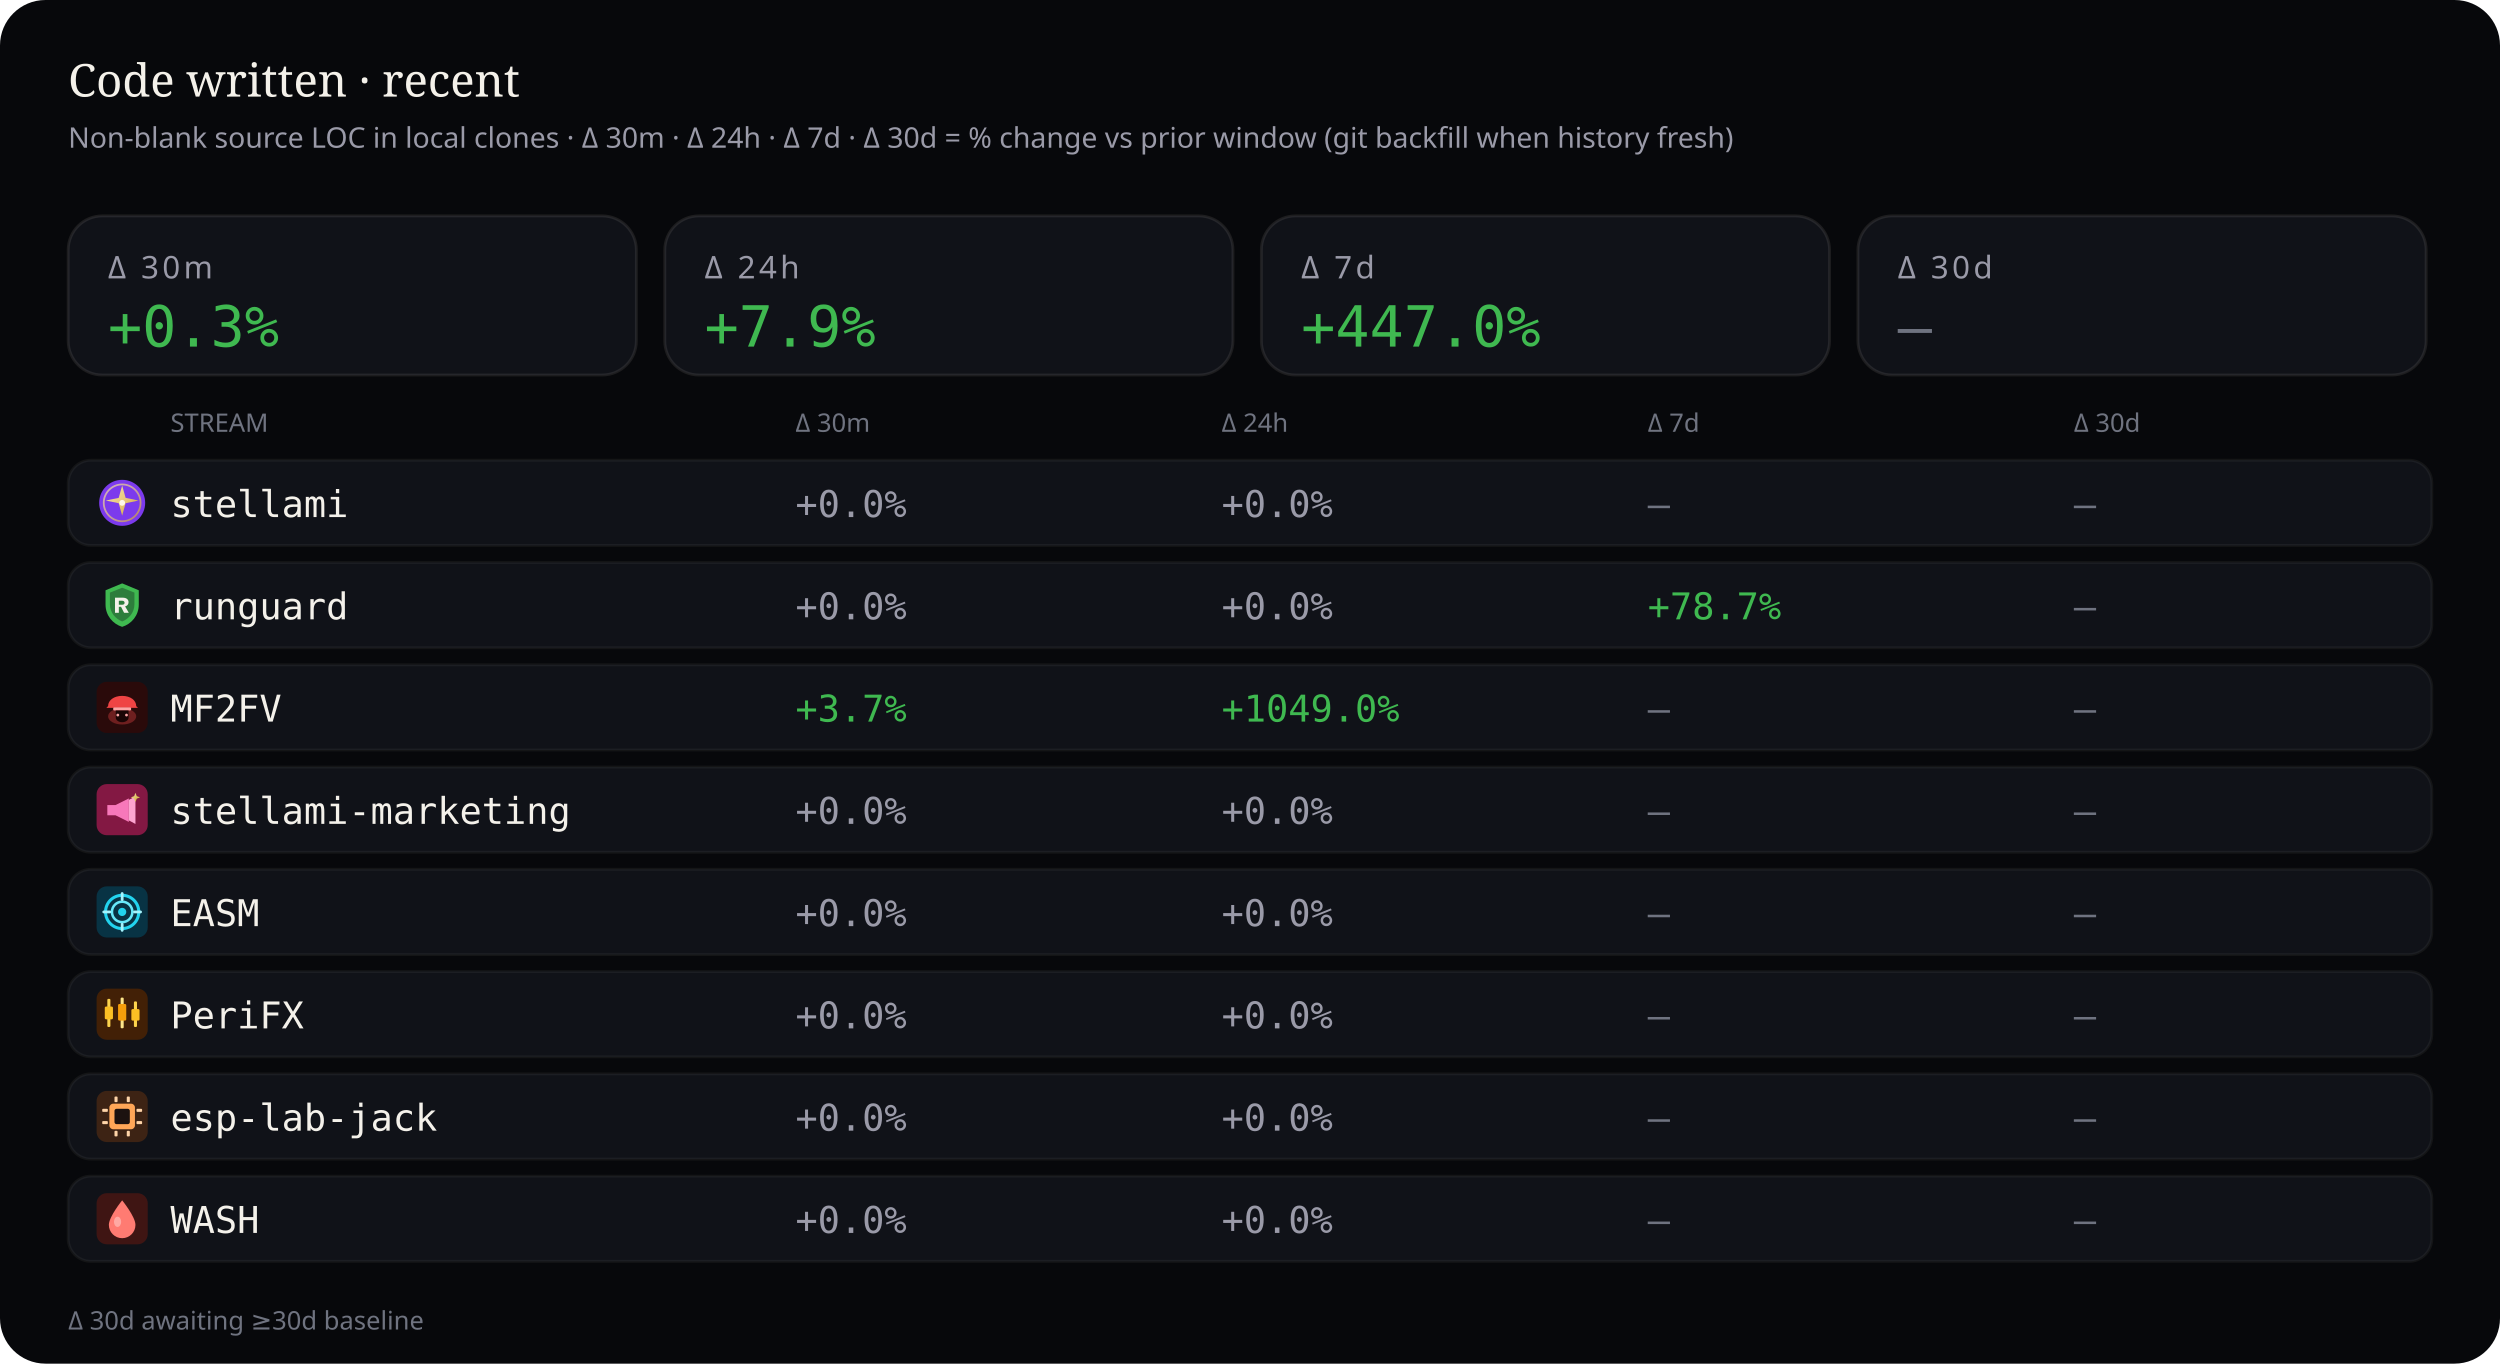
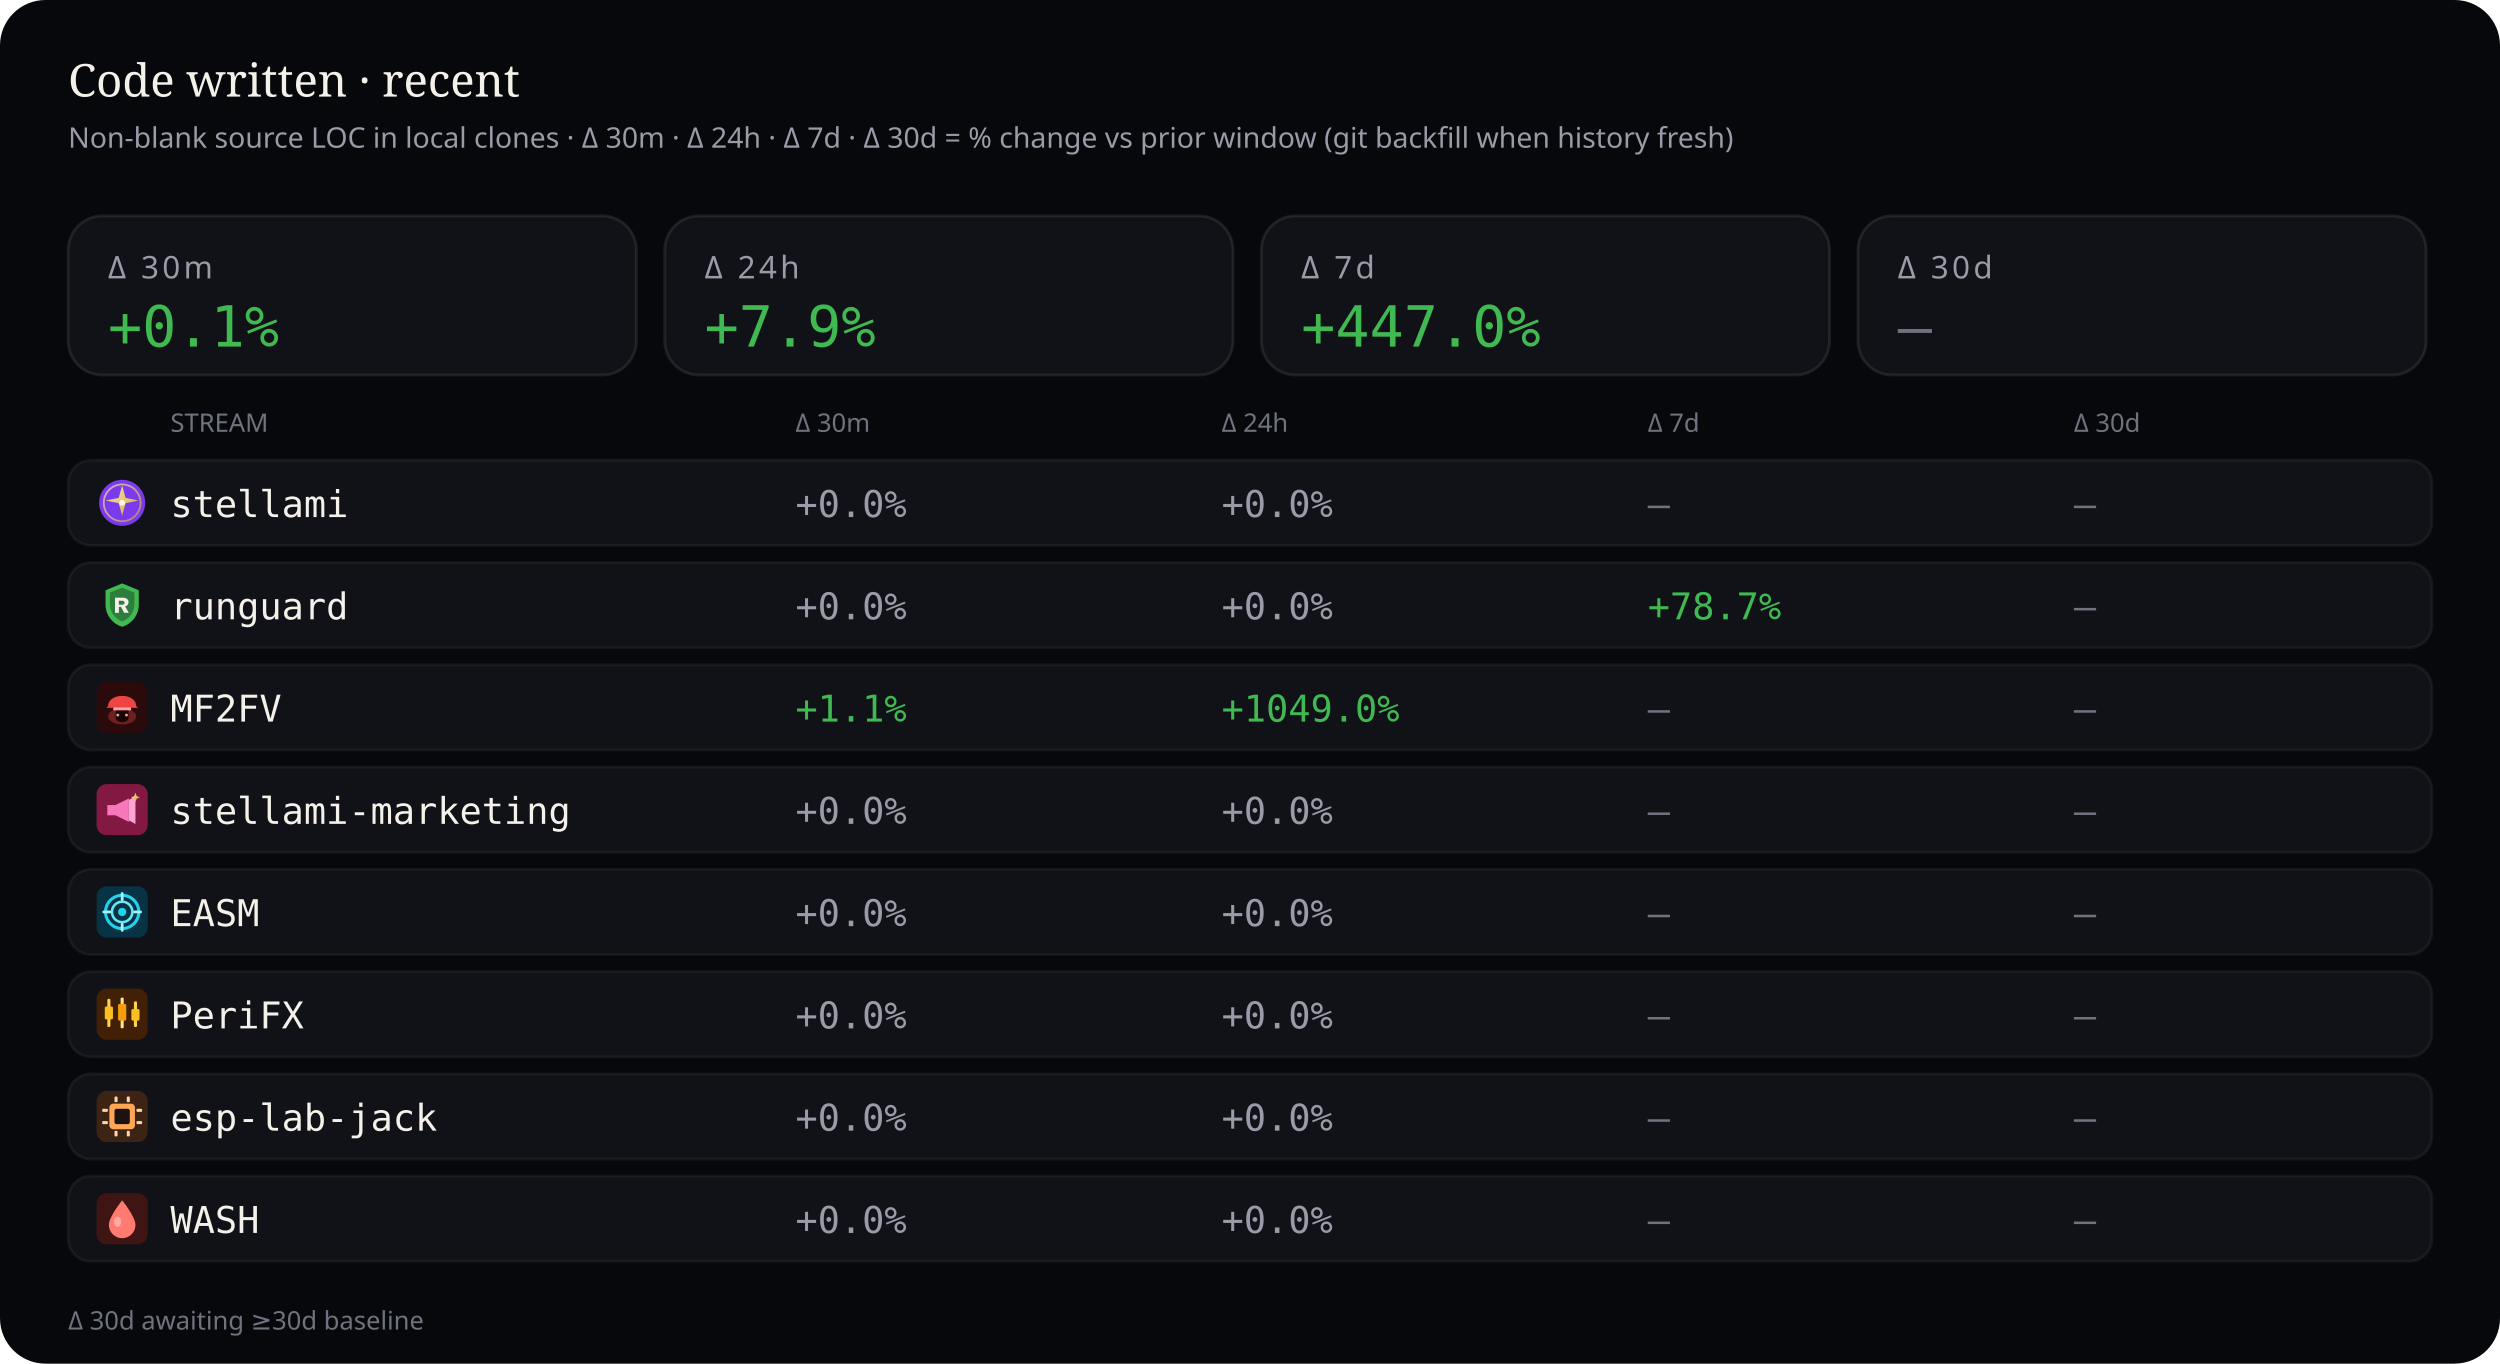
<svg xmlns="http://www.w3.org/2000/svg" viewBox="0 0 880 480" width="880" height="480" role="img" aria-label="Source code deltas — 30 minutes, 24 hours, 7 days, and 30 days">
  <rect width="880" height="480" rx="16" fill="#07080b" />
  <text x="24" y="34" fill="#f4f1ea" font-size="16" font-family="ui-serif, Georgia, serif">Code written · recent</text>
  <text x="24" y="52" fill="#9a9aa8" font-size="10" font-family="ui-sans-serif, system-ui, sans-serif">Non-blank source LOC in local clones · Δ 30m · Δ 24h · Δ 7d · Δ 30d = % change vs prior window (git backfill when history fresh)</text>
  <rect x="24" y="76" width="200" height="56" rx="12" fill="#101218" stroke="rgba(232,228,214,0.10)" />
  <text x="38" y="98" fill="#9a9aa8" font-size="11" font-family="ui-sans-serif, system-ui, sans-serif" letter-spacing="1.2">Δ 30m</text>
-   <text x="38" y="122" fill="#3fb950" font-size="20" font-family="ui-monospace, SFMono-Regular, monospace">+0.3%</text>
+   <text x="38" y="122" fill="#3fb950" font-size="20" font-family="ui-monospace, SFMono-Regular, monospace">+0.1%</text>
  <rect x="234" y="76" width="200" height="56" rx="12" fill="#101218" stroke="rgba(232,228,214,0.10)" />
  <text x="248" y="98" fill="#9a9aa8" font-size="11" font-family="ui-sans-serif, system-ui, sans-serif" letter-spacing="1.2">Δ 24h</text>
  <text x="248" y="122" fill="#3fb950" font-size="20" font-family="ui-monospace, SFMono-Regular, monospace">+7.9%</text>
  <rect x="444" y="76" width="200" height="56" rx="12" fill="#101218" stroke="rgba(232,228,214,0.10)" />
  <text x="458" y="98" fill="#9a9aa8" font-size="11" font-family="ui-sans-serif, system-ui, sans-serif" letter-spacing="1.2">Δ 7d</text>
  <text x="458" y="122" fill="#3fb950" font-size="20" font-family="ui-monospace, SFMono-Regular, monospace">+447.0%</text>
  <rect x="654" y="76" width="200" height="56" rx="12" fill="#101218" stroke="rgba(232,228,214,0.10)" />
  <text x="668" y="98" fill="#9a9aa8" font-size="11" font-family="ui-sans-serif, system-ui, sans-serif" letter-spacing="1.2">Δ 30d</text>
  <text x="668" y="122" fill="#6f7380" font-size="20" font-family="ui-monospace, SFMono-Regular, monospace">—</text>
  <text x="60" y="152" fill="#6f7380" font-size="9" font-family="ui-sans-serif, system-ui, sans-serif">STREAM</text>
  <text x="280" y="152" fill="#6f7380" font-size="9" font-family="ui-sans-serif, system-ui, sans-serif">Δ 30m</text>
  <text x="430" y="152" fill="#6f7380" font-size="9" font-family="ui-sans-serif, system-ui, sans-serif">Δ 24h</text>
  <text x="580" y="152" fill="#6f7380" font-size="9" font-family="ui-sans-serif, system-ui, sans-serif">Δ 7d</text>
  <text x="730" y="152" fill="#6f7380" font-size="9" font-family="ui-sans-serif, system-ui, sans-serif">Δ 30d</text>
  <rect x="24" y="162" width="832" height="30" rx="8" fill="#101218" stroke="rgba(232,228,214,0.06)" />
  <g id="stream_logo_stellami" class="stream_logo" data-stream="stellami" transform="translate(34.0,168.0) scale(0.9)" opacity="1.0">
    <defs>
      <linearGradient id="stream_logo_stellami-stellami-gold" x1="0%" y1="0%" x2="100%" y2="100%">
        <stop offset="0%" stop-color="#f5e6a8" />
        <stop offset="55%" stop-color="#e8c57a" />
        <stop offset="100%" stop-color="#c9a227" />
      </linearGradient>
    </defs>
    <circle cx="10" cy="10" r="9" fill="#7c3aed" />
    <circle cx="10" cy="10" r="7.2" fill="none" stroke="url(#stream_logo_stellami-stellami-gold)" stroke-width="0.7" opacity=".7" />
    <path fill="url(#stream_logo_stellami-stellami-gold)" d="M10 3.2 L11.35 8.05 L16.4 9.1 L11.35 10.15 L10 15 L8.65 10.15 L3.6 9.1 L8.65 8.05 Z" />
    <circle cx="10" cy="10" r="1.15" fill="#fff8e8" />
  </g>
  <use class="stream_logo" data-stream="stellami" href="#stream_logo_stellami" x="34.0" y="168.0" width="18" height="18" opacity="0" />
  <text x="60" y="182" fill="#f4f1ea" font-size="13" font-family="ui-monospace, SFMono-Regular, monospace">stellami</text>
  <text x="280" y="182" fill="#9a9aa8" font-size="13" font-family="ui-monospace, SFMono-Regular, monospace">+0.0%</text>
  <text x="430" y="182" fill="#9a9aa8" font-size="13" font-family="ui-monospace, SFMono-Regular, monospace">+0.0%</text>
  <text x="580" y="182" fill="#6f7380" font-size="13" font-family="ui-monospace, SFMono-Regular, monospace">—</text>
  <text x="730" y="182" fill="#6f7380" font-size="13" font-family="ui-monospace, SFMono-Regular, monospace">—</text>
  <rect x="24" y="198" width="832" height="30" rx="8" fill="#101218" stroke="rgba(232,228,214,0.06)" />
  <g id="stream_logo_runguard" class="stream_logo" data-stream="runguard" transform="translate(34.0,204.0) scale(0.9)" opacity="1.0">
    <path fill="#3fb950" d="M10 1.5 L16.5 4.2 V9.8 C16.5 14.1 13.6 17.4 10 18.5 C6.4 17.4 3.5 14.1 3.5 9.8 V4.2 Z" />
    <path fill="#0d1117" fill-opacity=".35" d="M10 3.2 L14.8 5.1 V9.7 C14.8 12.9 12.6 15.4 10 16.4 C7.4 15.4 5.2 12.9 5.2 9.7 V5.1 Z" />
    <path fill="#f4f1ea" d="M7.2 7.1h3.1c1.35 0 2.2.7 2.2 1.75 0 .85-.5 1.45-1.35 1.65L12.6 13h-1.85l-1.2-2.35H8.7V13H7.2V7.1zm1.5 1.2v1.55h1.35c.55 0 .9-.28.9-.75s-.35-.8-.9-.8H8.7z" />
  </g>
  <use class="stream_logo" data-stream="runguard" href="#stream_logo_runguard" x="34.0" y="204.0" width="18" height="18" opacity="0" />
  <text x="60" y="218" fill="#f4f1ea" font-size="13" font-family="ui-monospace, SFMono-Regular, monospace">runguard</text>
  <text x="280" y="218" fill="#9a9aa8" font-size="13" font-family="ui-monospace, SFMono-Regular, monospace">+0.0%</text>
  <text x="430" y="218" fill="#9a9aa8" font-size="13" font-family="ui-monospace, SFMono-Regular, monospace">+0.0%</text>
  <text x="580" y="218" fill="#3fb950" font-size="13" font-family="ui-monospace, SFMono-Regular, monospace">+78.7%</text>
  <text x="730" y="218" fill="#6f7380" font-size="13" font-family="ui-monospace, SFMono-Regular, monospace">—</text>
  <rect x="24" y="234" width="832" height="30" rx="8" fill="#101218" stroke="rgba(232,228,214,0.06)" />
  <g id="stream_logo_mf2fv" class="stream_logo" data-stream="mf2fv" transform="translate(34.0,240.0) scale(0.9)" opacity="1.0">
    <rect width="20" height="20" rx="4" fill="#2a0a0a" />
    <ellipse cx="10" cy="13.5" rx="5.5" ry="3.2" fill="#ef4444" opacity=".35" />
    <path fill="#ef4444" d="M4.5 9.5 C4.5 7.2 6.8 5.5 10 5.5 S15.5 7.2 15.5 9.5 L16.2 10.2 H3.8 Z" />
    <rect x="6.5" y="10" width="7" height="1.2" rx="0.4" fill="#fca5a5" />
    <path fill="#1a0505" d="M7.5 11.2 h5 v2.8 c0 1-1.1 1.8-2.5 1.8 s-2.5-.8-2.5-1.8 v-2.8z" />
    <circle cx="8.3" cy="13" r="0.55" fill="#fca5a5" />
    <circle cx="11.7" cy="13" r="0.55" fill="#fca5a5" />
  </g>
  <use class="stream_logo" data-stream="mf2fv" href="#stream_logo_mf2fv" x="34.0" y="240.0" width="18" height="18" opacity="0" />
  <text x="60" y="254" fill="#f4f1ea" font-size="13" font-family="ui-monospace, SFMono-Regular, monospace">MF2FV</text>
-   <text x="280" y="254" fill="#3fb950" font-size="13" font-family="ui-monospace, SFMono-Regular, monospace">+3.7%</text>
+   <text x="280" y="254" fill="#3fb950" font-size="13" font-family="ui-monospace, SFMono-Regular, monospace">+1.1%</text>
  <text x="430" y="254" fill="#3fb950" font-size="13" font-family="ui-monospace, SFMono-Regular, monospace">+1049.0%</text>
  <text x="580" y="254" fill="#6f7380" font-size="13" font-family="ui-monospace, SFMono-Regular, monospace">—</text>
  <text x="730" y="254" fill="#6f7380" font-size="13" font-family="ui-monospace, SFMono-Regular, monospace">—</text>
  <rect x="24" y="270" width="832" height="30" rx="8" fill="#101218" stroke="rgba(232,228,214,0.06)" />
  <g id="stream_logo_stellami-marketing" class="stream_logo" data-stream="stellami-marketing" transform="translate(34.0,276.0) scale(0.9)" opacity="1.0">
    <defs>
      <linearGradient id="stream_logo_stellami-marketing-smkt-gold" x1="0%" y1="0%" x2="100%" y2="100%">
        <stop offset="0%" stop-color="#f5e6a8" />
        <stop offset="100%" stop-color="#c9a227" />
      </linearGradient>
    </defs>
    <rect width="20" height="20" rx="4" fill="#831843" />
    <path fill="#f778ba" d="M4.2 8.2h3.2l5.2-2.6v9.2l-5.2-2.6H4.2z" />
    <path fill="#fda4d0" d="M12.6 6.2l2.6-1.4v10.8l-2.6-1.4z" />
    <path fill="url(#stream_logo_stellami-marketing-smkt-gold)" d="M15.2 3.4 L15.7 4.7 L17 5.2 L15.7 5.7 L15.2 7 L14.7 5.7 L13.4 5.2 L14.7 4.7 Z" />
  </g>
  <use class="stream_logo" data-stream="stellami-marketing" href="#stream_logo_stellami-marketing" x="34.0" y="276.0" width="18" height="18" opacity="0" />
  <text x="60" y="290" fill="#f4f1ea" font-size="13" font-family="ui-monospace, SFMono-Regular, monospace">stellami-marketing</text>
  <text x="280" y="290" fill="#9a9aa8" font-size="13" font-family="ui-monospace, SFMono-Regular, monospace">+0.0%</text>
  <text x="430" y="290" fill="#9a9aa8" font-size="13" font-family="ui-monospace, SFMono-Regular, monospace">+0.0%</text>
  <text x="580" y="290" fill="#6f7380" font-size="13" font-family="ui-monospace, SFMono-Regular, monospace">—</text>
  <text x="730" y="290" fill="#6f7380" font-size="13" font-family="ui-monospace, SFMono-Regular, monospace">—</text>
  <rect x="24" y="306" width="832" height="30" rx="8" fill="#101218" stroke="rgba(232,228,214,0.06)" />
  <g id="stream_logo_easm" class="stream_logo" data-stream="easm" transform="translate(34.0,312.0) scale(0.9)" opacity="1.0">
    <rect width="20" height="20" rx="4" fill="#083344" />
    <circle cx="10" cy="10" r="6.5" fill="none" stroke="#22d3ee" stroke-width="1.2" />
    <circle cx="10" cy="10" r="4" fill="none" stroke="#67e8f9" stroke-width="1" />
    <circle cx="10" cy="10" r="1.6" fill="#22d3ee" />
    <path d="M10 2.8 V5.2 M10 14.8 V17.2 M2.8 10 H5.2 M14.8 10 H17.2" stroke="#a5f3fc" stroke-width="1.1" stroke-linecap="round" />
  </g>
  <use class="stream_logo" data-stream="easm" href="#stream_logo_easm" x="34.0" y="312.0" width="18" height="18" opacity="0" />
  <text x="60" y="326" fill="#f4f1ea" font-size="13" font-family="ui-monospace, SFMono-Regular, monospace">EASM</text>
  <text x="280" y="326" fill="#9a9aa8" font-size="13" font-family="ui-monospace, SFMono-Regular, monospace">+0.0%</text>
  <text x="430" y="326" fill="#9a9aa8" font-size="13" font-family="ui-monospace, SFMono-Regular, monospace">+0.0%</text>
  <text x="580" y="326" fill="#6f7380" font-size="13" font-family="ui-monospace, SFMono-Regular, monospace">—</text>
  <text x="730" y="326" fill="#6f7380" font-size="13" font-family="ui-monospace, SFMono-Regular, monospace">—</text>
  <rect x="24" y="342" width="832" height="30" rx="8" fill="#101218" stroke="rgba(232,228,214,0.06)" />
  <g id="stream_logo_peri" class="stream_logo" data-stream="peri" transform="translate(34.0,348.0) scale(0.9)" opacity="1.0">
    <rect width="20" height="20" rx="4" fill="#422006" />
    <rect x="4.2" y="4" width="1.2" height="11" rx="0.4" fill="#fcd34d" />
    <rect x="3.2" y="7" width="3.2" height="5" rx="0.5" fill="#fbbf24" />
    <rect x="9.4" y="3.5" width="1.2" height="12" rx="0.4" fill="#fde68a" />
    <rect x="8.4" y="6" width="3.2" height="6.5" rx="0.5" fill="#f59e0b" />
    <rect x="14.6" y="5" width="1.2" height="10" rx="0.4" fill="#fcd34d" />
    <rect x="13.6" y="8" width="3.2" height="4.5" rx="0.5" fill="#fbbf24" />
  </g>
  <use class="stream_logo" data-stream="peri" href="#stream_logo_peri" x="34.0" y="348.0" width="18" height="18" opacity="0" />
  <text x="60" y="362" fill="#f4f1ea" font-size="13" font-family="ui-monospace, SFMono-Regular, monospace">PeriFX</text>
  <text x="280" y="362" fill="#9a9aa8" font-size="13" font-family="ui-monospace, SFMono-Regular, monospace">+0.0%</text>
  <text x="430" y="362" fill="#9a9aa8" font-size="13" font-family="ui-monospace, SFMono-Regular, monospace">+0.0%</text>
  <text x="580" y="362" fill="#6f7380" font-size="13" font-family="ui-monospace, SFMono-Regular, monospace">—</text>
  <text x="730" y="362" fill="#6f7380" font-size="13" font-family="ui-monospace, SFMono-Regular, monospace">—</text>
  <rect x="24" y="378" width="832" height="30" rx="8" fill="#101218" stroke="rgba(232,228,214,0.06)" />
  <g id="stream_logo_esp-lab-jack" class="stream_logo" data-stream="esp-lab-jack" transform="translate(34.0,384.0) scale(0.9)" opacity="1.0">
    <rect width="20" height="20" rx="4" fill="#3d2314" />
    <rect x="5" y="5" width="10" height="10" rx="1.5" fill="#ffa657" />
    <rect x="7" y="7" width="6" height="6" rx="0.8" fill="#1c1210" />
    <rect x="2.2" y="7" width="2.2" height="1.2" rx="0.3" fill="#ffd4a8" />
    <rect x="2.2" y="11.8" width="2.2" height="1.2" rx="0.3" fill="#ffd4a8" />
    <rect x="15.6" y="7" width="2.2" height="1.2" rx="0.3" fill="#ffd4a8" />
    <rect x="15.6" y="11.8" width="2.2" height="1.2" rx="0.3" fill="#ffd4a8" />
    <rect x="7" y="2.2" width="1.2" height="2.2" rx="0.3" fill="#ffd4a8" />
    <rect x="11.8" y="2.2" width="1.2" height="2.2" rx="0.3" fill="#ffd4a8" />
    <rect x="7" y="15.6" width="1.2" height="2.2" rx="0.3" fill="#ffd4a8" />
    <rect x="11.8" y="15.6" width="1.2" height="2.2" rx="0.3" fill="#ffd4a8" />
  </g>
  <use class="stream_logo" data-stream="esp-lab-jack" href="#stream_logo_esp-lab-jack" x="34.0" y="384.0" width="18" height="18" opacity="0" />
  <text x="60" y="398" fill="#f4f1ea" font-size="13" font-family="ui-monospace, SFMono-Regular, monospace">esp-lab-jack</text>
  <text x="280" y="398" fill="#9a9aa8" font-size="13" font-family="ui-monospace, SFMono-Regular, monospace">+0.0%</text>
  <text x="430" y="398" fill="#9a9aa8" font-size="13" font-family="ui-monospace, SFMono-Regular, monospace">+0.0%</text>
  <text x="580" y="398" fill="#6f7380" font-size="13" font-family="ui-monospace, SFMono-Regular, monospace">—</text>
  <text x="730" y="398" fill="#6f7380" font-size="13" font-family="ui-monospace, SFMono-Regular, monospace">—</text>
  <rect x="24" y="414" width="832" height="30" rx="8" fill="#101218" stroke="rgba(232,228,214,0.06)" />
  <g id="stream_logo_wash" class="stream_logo" data-stream="wash" transform="translate(34.0,420.0) scale(0.9)" opacity="1.0">
    <rect width="20" height="20" rx="4" fill="#3f1513" />
    <path fill="#ff7b72" d="M10 2.8 C10 2.8 15.2 9.2 15.2 12.4 A5.2 5.2 0 0 1 4.8 12.4 C4.8 9.2 10 2.8 10 2.8 Z" />
    <ellipse cx="8.2" cy="11.2" rx="1.4" ry="2" fill="#ffd0cc" opacity=".55" />
  </g>
  <use class="stream_logo" data-stream="wash" href="#stream_logo_wash" x="34.0" y="420.0" width="18" height="18" opacity="0" />
  <text x="60" y="434" fill="#f4f1ea" font-size="13" font-family="ui-monospace, SFMono-Regular, monospace">WASH</text>
  <text x="280" y="434" fill="#9a9aa8" font-size="13" font-family="ui-monospace, SFMono-Regular, monospace">+0.0%</text>
  <text x="430" y="434" fill="#9a9aa8" font-size="13" font-family="ui-monospace, SFMono-Regular, monospace">+0.0%</text>
  <text x="580" y="434" fill="#6f7380" font-size="13" font-family="ui-monospace, SFMono-Regular, monospace">—</text>
  <text x="730" y="434" fill="#6f7380" font-size="13" font-family="ui-monospace, SFMono-Regular, monospace">—</text>
  <text x="24" y="468" fill="#6f7380" font-size="9" font-family="ui-sans-serif, system-ui, sans-serif">Δ 30d awaiting ≥30d baseline</text>
</svg>
